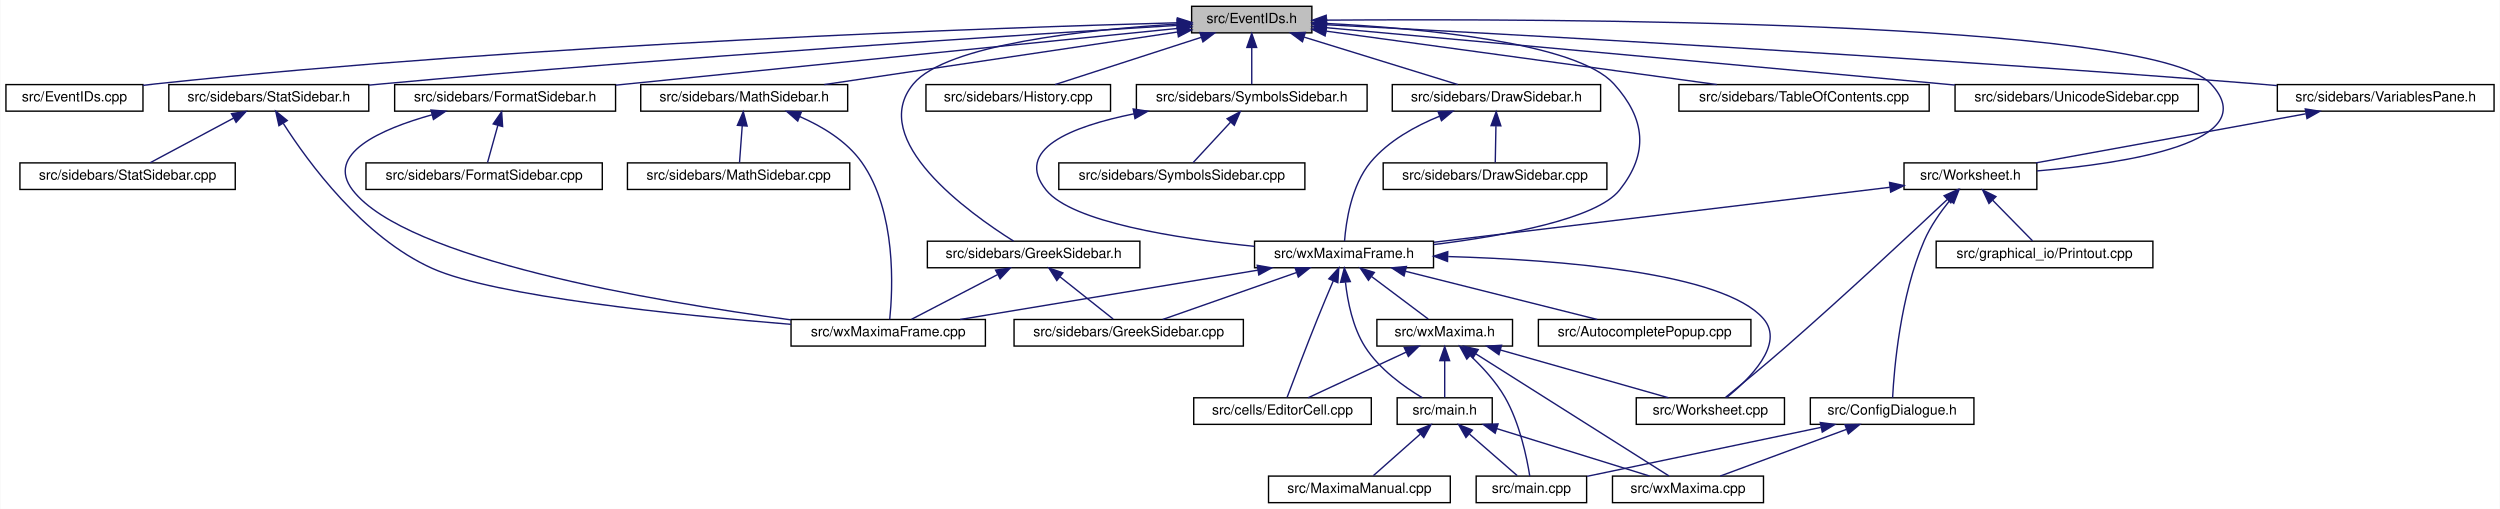
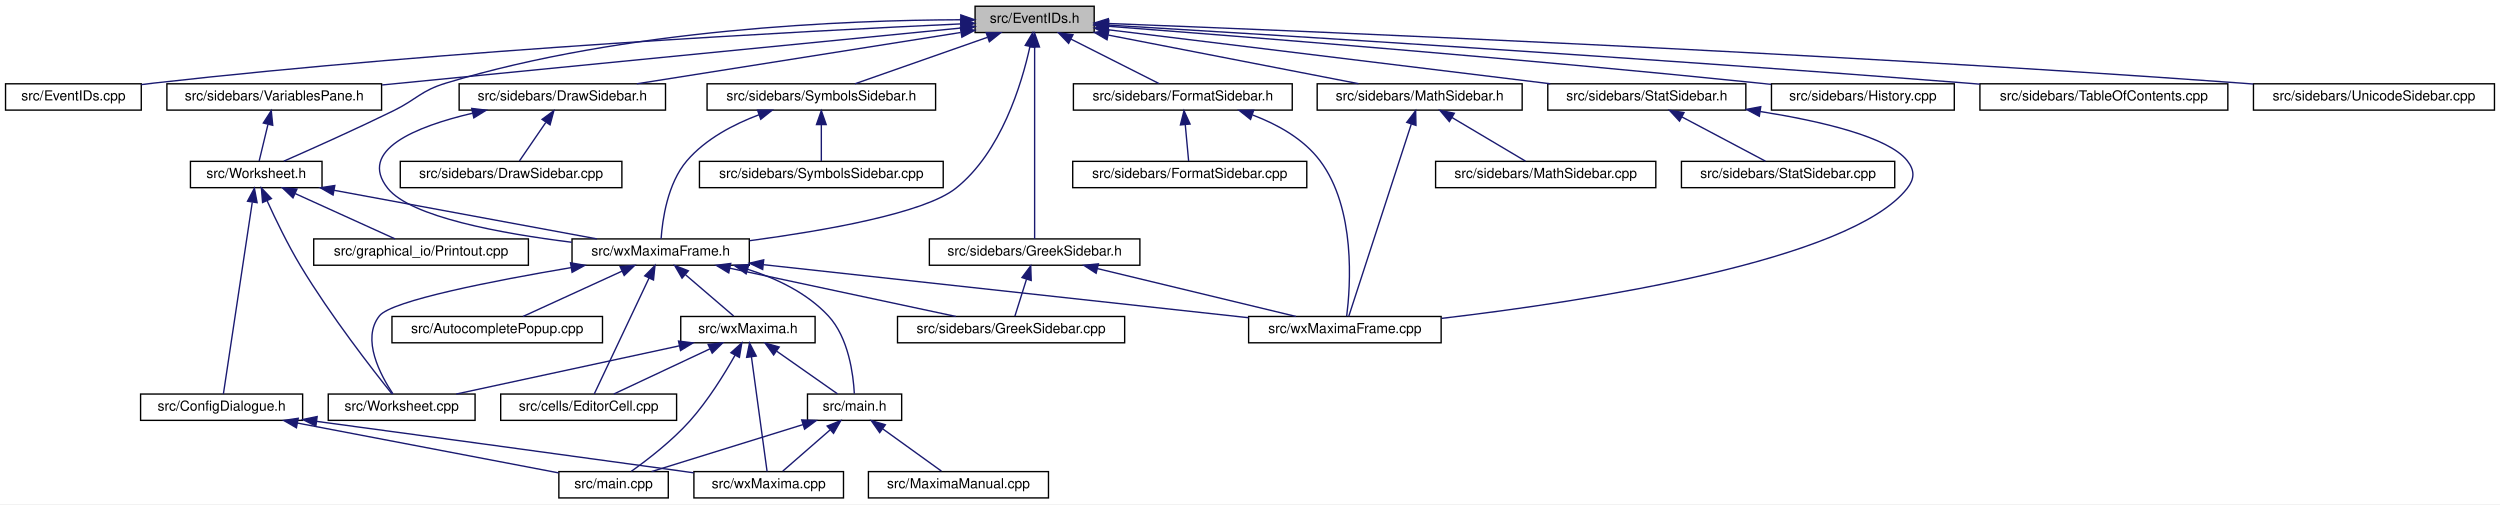
- <svg xmlns="http://www.w3.org/2000/svg" xmlns:xlink="http://www.w3.org/1999/xlink" width="1788pt" height="364pt" viewBox="0.00 0.00 1787.50 364.00">
+ <svg xmlns="http://www.w3.org/2000/svg" xmlns:xlink="http://www.w3.org/1999/xlink" width="1805pt" height="364pt" viewBox="0.00 0.00 1805.00 364.00">
  <g id="graph0" class="graph" transform="scale(1 1) rotate(0) translate(4 360)">
-     <polygon fill="white" stroke="transparent" points="-4,4 -4,-360 1783.5,-360 1783.5,4 -4,4" />
+     <polygon fill="white" stroke="transparent" points="-4,4 -4,-360 1801,-360 1801,4 -4,4" />
    <g id="node1" class="node">
      <g id="a_node1">
        <a xlink:title="This file declares the class EventIDs that contains unique IDs for many events wxMaxima needs.">
-           <polygon fill="#bfbfbf" stroke="black" points="848,-336.5 848,-355.5 934,-355.5 934,-336.5 848,-336.5" />
-           <text text-anchor="middle" x="891" y="-343.5" font-family="Helvetica,sans-Serif" font-size="10.00">src/EventIDs.h</text>
+           <polygon fill="#bfbfbf" stroke="black" points="700,-336.5 700,-355.5 786,-355.5 786,-336.5 700,-336.5" />
+           <text text-anchor="middle" x="743" y="-343.5" font-family="Helvetica,sans-Serif" font-size="10.00">src/EventIDs.h</text>
        </a>
      </g>
    </g>
    <g id="node2" class="node">
      <g id="a_node2">
        <a xlink:href="EventIDs_8cpp.html" target="_top" xlink:title="This file defines the class EventIDs that contains unique IDs for many events wxMaxima needs.">
          <polygon fill="white" stroke="black" points="0,-280.5 0,-299.5 98,-299.5 98,-280.5 0,-280.5" />
          <text text-anchor="middle" x="49" y="-287.5" font-family="Helvetica,sans-Serif" font-size="10.00">src/EventIDs.cpp</text>
        </a>
      </g>
    </g>
    <g id="edge1" class="edge">
-       <path fill="none" stroke="midnightblue" d="M837.75,-343.72C710.9,-340.28 380.96,-329.05 107,-300 104.06,-299.69 101.04,-299.33 98,-298.94" />
-       <polygon fill="midnightblue" stroke="midnightblue" points="837.87,-347.22 847.96,-343.99 838.06,-340.22 837.87,-347.22" />
+       <path fill="none" stroke="midnightblue" d="M689.57,-342.73C580.05,-337.73 322.25,-324.27 107,-300 104.06,-299.67 101.05,-299.3 98.01,-298.9" />
+       <polygon fill="midnightblue" stroke="midnightblue" points="689.55,-346.23 699.7,-343.18 689.87,-339.24 689.55,-346.23" />
    </g>
    <g id="node3" class="node">
      <g id="a_node3">
        <a xlink:href="DrawSidebar_8h.html" target="_top" xlink:title="This file declares the class StatSidebar, that provides some statistics buttons.">
-           <polygon fill="white" stroke="black" points="991.5,-280.5 991.5,-299.5 1140.5,-299.5 1140.5,-280.5 991.5,-280.5" />
-           <text text-anchor="middle" x="1066" y="-287.5" font-family="Helvetica,sans-Serif" font-size="10.00">src/sidebars/DrawSidebar.h</text>
+           <polygon fill="white" stroke="black" points="327.5,-280.5 327.5,-299.5 476.5,-299.5 476.5,-280.5 327.5,-280.5" />
+           <text text-anchor="middle" x="402" y="-287.5" font-family="Helvetica,sans-Serif" font-size="10.00">src/sidebars/DrawSidebar.h</text>
        </a>
      </g>
    </g>
    <g id="edge2" class="edge">
-       <path fill="none" stroke="midnightblue" d="M928.47,-333.44C961.47,-323.26 1008.76,-308.66 1038.4,-299.52" />
-       <polygon fill="midnightblue" stroke="midnightblue" points="927.25,-330.15 918.73,-336.44 929.32,-336.84 927.25,-330.15" />
+       <path fill="none" stroke="midnightblue" d="M689.57,-336.54C625.77,-326.44 519.71,-309.64 455.77,-299.51" />
+       <polygon fill="midnightblue" stroke="midnightblue" points="689.39,-340.05 699.81,-338.16 690.48,-333.14 689.39,-340.05" />
    </g>
    <g id="node5" class="node">
      <g id="a_node5">
        <a xlink:href="wxMaximaFrame_8h.html" target="_top" xlink:title="This file declares the class wxMaximaFrame.">
-           <polygon fill="white" stroke="black" points="893,-168.5 893,-187.5 1021,-187.5 1021,-168.5 893,-168.5" />
-           <text text-anchor="middle" x="957" y="-175.5" font-family="Helvetica,sans-Serif" font-size="10.00">src/wxMaximaFrame.h</text>
+           <polygon fill="white" stroke="black" points="409,-168.5 409,-187.5 537,-187.5 537,-168.5 409,-168.5" />
+           <text text-anchor="middle" x="473" y="-175.5" font-family="Helvetica,sans-Serif" font-size="10.00">src/wxMaximaFrame.h</text>
        </a>
      </g>
    </g>
    <g id="edge47" class="edge">
-       <path fill="none" stroke="midnightblue" d="M944.32,-343.23C1012,-339.78 1123.22,-329.63 1150,-300 1172.68,-274.91 1175.09,-250.45 1154,-224 1137.51,-203.32 1072.13,-191.39 1021.16,-185.08" />
-       <polygon fill="midnightblue" stroke="midnightblue" points="944.08,-339.74 934.26,-343.71 944.41,-346.73 944.08,-339.74" />
+       <path fill="none" stroke="midnightblue" d="M739.6,-326.31C733.68,-299.36 718.82,-249.97 686,-224 663.25,-206 591.2,-193.41 537.16,-186.21" />
+       <polygon fill="midnightblue" stroke="midnightblue" points="736.22,-327.24 741.62,-336.35 743.08,-325.86 736.22,-327.24" />
    </g>
    <g id="node16" class="node">
      <g id="a_node16">
        <a xlink:href="FormatSidebar_8h.html" target="_top" xlink:title="This file declares the class StatSidebar, that provides some statistics buttons.">
-           <polygon fill="white" stroke="black" points="278,-280.5 278,-299.5 436,-299.5 436,-280.5 278,-280.5" />
-           <text text-anchor="middle" x="357" y="-287.5" font-family="Helvetica,sans-Serif" font-size="10.00">src/sidebars/FormatSidebar.h</text>
+           <polygon fill="white" stroke="black" points="771,-280.5 771,-299.5 929,-299.5 929,-280.5 771,-280.5" />
+           <text text-anchor="middle" x="850" y="-287.5" font-family="Helvetica,sans-Serif" font-size="10.00">src/sidebars/FormatSidebar.h</text>
        </a>
      </g>
    </g>
    <g id="edge20" class="edge">
-       <path fill="none" stroke="midnightblue" d="M837.93,-339.67C754.36,-331.27 586.96,-314.42 445,-300 442.1,-299.71 439.14,-299.4 436.15,-299.1" />
-       <polygon fill="midnightblue" stroke="midnightblue" points="837.64,-343.16 847.94,-340.68 838.34,-336.19 837.64,-343.16" />
+       <path fill="none" stroke="midnightblue" d="M769.3,-331.73C789.11,-321.73 815.71,-308.31 832.85,-299.65" />
+       <polygon fill="midnightblue" stroke="midnightblue" points="767.54,-328.69 760.19,-336.32 770.7,-334.94 767.54,-328.69" />
    </g>
    <g id="node18" class="node">
      <g id="a_node18">
        <a xlink:href="GreekSidebar_8h.html" target="_top" xlink:title="This file declares the class wxMaximaFrame.">
-           <polygon fill="white" stroke="black" points="659,-168.5 659,-187.5 811,-187.5 811,-168.5 659,-168.5" />
-           <text text-anchor="middle" x="735" y="-175.5" font-family="Helvetica,sans-Serif" font-size="10.00">src/sidebars/GreekSidebar.h</text>
+           <polygon fill="white" stroke="black" points="667,-168.5 667,-187.5 819,-187.5 819,-168.5 667,-168.5" />
+           <text text-anchor="middle" x="743" y="-175.5" font-family="Helvetica,sans-Serif" font-size="10.00">src/sidebars/GreekSidebar.h</text>
        </a>
      </g>
    </g>
    <g id="edge23" class="edge">
-       <path fill="none" stroke="midnightblue" d="M837.44,-342.77C773.58,-338.85 672.48,-328.25 649,-300 615.72,-259.96 688.51,-207.77 720.69,-187.54" />
-       <polygon fill="midnightblue" stroke="midnightblue" points="837.56,-346.28 847.74,-343.36 837.96,-339.29 837.56,-346.28" />
+       <path fill="none" stroke="midnightblue" d="M743,-325.93C743,-289.92 743,-213.23 743,-187.57" />
+       <polygon fill="midnightblue" stroke="midnightblue" points="739.5,-326.08 743,-336.08 746.5,-326.08 739.5,-326.08" />
    </g>
    <g id="node19" class="node">
      <g id="a_node19">
        <a xlink:href="History_8cpp.html" target="_top" xlink:title="This file defines the class History.">
-           <polygon fill="white" stroke="black" points="658,-280.5 658,-299.5 790,-299.5 790,-280.5 658,-280.5" />
-           <text text-anchor="middle" x="724" y="-287.5" font-family="Helvetica,sans-Serif" font-size="10.00">src/sidebars/History.cpp</text>
+           <polygon fill="white" stroke="black" points="1275,-280.5 1275,-299.5 1407,-299.5 1407,-280.5 1275,-280.5" />
+           <text text-anchor="middle" x="1341" y="-287.5" font-family="Helvetica,sans-Serif" font-size="10.00">src/sidebars/History.cpp</text>
        </a>
      </g>
    </g>
    <g id="edge26" class="edge">
-       <path fill="none" stroke="midnightblue" d="M854.83,-333.3C823.36,-323.13 778.51,-308.62 750.34,-299.52" />
-       <polygon fill="midnightblue" stroke="midnightblue" points="853.95,-336.7 864.54,-336.44 856.1,-330.04 853.95,-336.7" />
+       <path fill="none" stroke="midnightblue" d="M796.27,-341.01C890.91,-333.79 1094.52,-317.66 1266,-300 1268.87,-299.7 1271.8,-299.39 1274.76,-299.07" />
+       <polygon fill="midnightblue" stroke="midnightblue" points="795.8,-337.54 786.1,-341.78 796.33,-344.52 795.8,-337.54" />
    </g>
    <g id="node20" class="node">
      <g id="a_node20">
-         <a xlink:href="StatSidebar_8h.html" target="_top" xlink:title="This file declares the class StatSidebar, that provides some statistics buttons.">
-           <polygon fill="white" stroke="black" points="116.5,-280.5 116.5,-299.5 259.5,-299.5 259.5,-280.5 116.5,-280.5" />
-           <text text-anchor="middle" x="188" y="-287.5" font-family="Helvetica,sans-Serif" font-size="10.00">src/sidebars/StatSidebar.h</text>
+         <a xlink:href="MathSidebar_8h.html" target="_top" xlink:title="This file declares the class wxMaximaFrame.">
+           <polygon fill="white" stroke="black" points="947,-280.5 947,-299.5 1095,-299.5 1095,-280.5 947,-280.5" />
+           <text text-anchor="middle" x="1021" y="-287.5" font-family="Helvetica,sans-Serif" font-size="10.00">src/sidebars/MathSidebar.h</text>
        </a>
      </g>
    </g>
    <g id="edge27" class="edge">
-       <path fill="none" stroke="midnightblue" d="M837.7,-341.84C730.1,-335.3 479.25,-319.28 269,-300 265.9,-299.72 262.74,-299.41 259.54,-299.1" />
-       <polygon fill="midnightblue" stroke="midnightblue" points="837.78,-345.35 847.97,-342.46 838.2,-338.36 837.78,-345.35" />
+       <path fill="none" stroke="midnightblue" d="M796.24,-334.66C848.67,-324.47 927.81,-309.1 976.85,-299.58" />
+       <polygon fill="midnightblue" stroke="midnightblue" points="795.28,-331.28 786.13,-336.62 796.62,-338.15 795.28,-331.28" />
    </g>
    <g id="node22" class="node">
      <g id="a_node22">
-         <a xlink:href="MathSidebar_8h.html" target="_top" xlink:title="This file declares the class wxMaximaFrame.">
-           <polygon fill="white" stroke="black" points="454,-280.5 454,-299.5 602,-299.5 602,-280.5 454,-280.5" />
-           <text text-anchor="middle" x="528" y="-287.5" font-family="Helvetica,sans-Serif" font-size="10.00">src/sidebars/MathSidebar.h</text>
+         <a xlink:href="SymbolsSidebar_8h.html" target="_top" xlink:title="This file declares the class wxMaximaFrame.">
+           <polygon fill="white" stroke="black" points="506.5,-280.5 506.5,-299.5 671.5,-299.5 671.5,-280.5 506.5,-280.5" />
+           <text text-anchor="middle" x="589" y="-287.5" font-family="Helvetica,sans-Serif" font-size="10.00">src/sidebars/SymbolsSidebar.h</text>
        </a>
      </g>
    </g>
    <g id="edge30" class="edge">
-       <path fill="none" stroke="midnightblue" d="M837.95,-337.11C770.56,-327.08 654.7,-309.85 585.33,-299.53" />
-       <polygon fill="midnightblue" stroke="midnightblue" points="837.53,-340.58 847.93,-338.59 838.56,-333.66 837.53,-340.58" />
+       <path fill="none" stroke="midnightblue" d="M708.89,-333.04C679.91,-322.88 639.04,-308.55 613.29,-299.52" />
+       <polygon fill="midnightblue" stroke="midnightblue" points="708,-336.44 718.6,-336.44 710.32,-329.83 708,-336.44" />
    </g>
    <g id="node24" class="node">
      <g id="a_node24">
-         <a xlink:href="SymbolsSidebar_8h.html" target="_top" xlink:title="This file declares the class wxMaximaFrame.">
-           <polygon fill="white" stroke="black" points="808.5,-280.5 808.5,-299.5 973.5,-299.5 973.5,-280.5 808.5,-280.5" />
-           <text text-anchor="middle" x="891" y="-287.5" font-family="Helvetica,sans-Serif" font-size="10.00">src/sidebars/SymbolsSidebar.h</text>
+         <a xlink:href="TableOfContents_8cpp.html" target="_top" xlink:title="This file defines the class Structure.">
+           <polygon fill="white" stroke="black" points="1425.5,-280.5 1425.5,-299.5 1604.5,-299.5 1604.5,-280.5 1425.5,-280.5" />
+           <text text-anchor="middle" x="1515" y="-287.5" font-family="Helvetica,sans-Serif" font-size="10.00">src/sidebars/TableOfContents.cpp</text>
        </a>
      </g>
    </g>
    <g id="edge33" class="edge">
-       <path fill="none" stroke="midnightblue" d="M891,-325.8C891,-316.91 891,-306.78 891,-299.75" />
-       <polygon fill="midnightblue" stroke="midnightblue" points="887.5,-326.08 891,-336.08 894.5,-326.08 887.5,-326.08" />
+       <path fill="none" stroke="midnightblue" d="M796.53,-341.86C910.51,-335.07 1185.63,-318.17 1416,-300 1419.1,-299.76 1422.25,-299.5 1425.43,-299.24" />
+       <polygon fill="midnightblue" stroke="midnightblue" points="796.11,-338.38 786.33,-342.46 796.52,-345.36 796.11,-338.38" />
+     </g>
+     <g id="node25" class="node">
+       <g id="a_node25">
+         <a xlink:href="UnicodeSidebar_8cpp.html" target="_top" xlink:title="This file defines the class UnicodeSidebar.">
+           <polygon fill="white" stroke="black" points="1623,-280.5 1623,-299.5 1797,-299.5 1797,-280.5 1623,-280.5" />
+           <text text-anchor="middle" x="1710" y="-287.5" font-family="Helvetica,sans-Serif" font-size="10.00">src/sidebars/UnicodeSidebar.cpp</text>
+         </a>
+       </g>
+     </g>
+     <g id="edge34" class="edge">
+       <path fill="none" stroke="midnightblue" d="M796.25,-343.03C932.44,-337.81 1304.55,-322.49 1614,-300 1616.92,-299.79 1619.89,-299.56 1622.89,-299.33" />
+       <polygon fill="midnightblue" stroke="midnightblue" points="795.95,-339.53 786.09,-343.41 796.21,-346.53 795.95,-339.53" />
    </g>
    <g id="node26" class="node">
      <g id="a_node26">
-         <a xlink:href="TableOfContents_8cpp.html" target="_top" xlink:title="This file defines the class Structure.">
-           <polygon fill="white" stroke="black" points="1196.5,-280.5 1196.5,-299.5 1375.5,-299.5 1375.5,-280.5 1196.5,-280.5" />
-           <text text-anchor="middle" x="1286" y="-287.5" font-family="Helvetica,sans-Serif" font-size="10.00">src/sidebars/TableOfContents.cpp</text>
-         </a>
-       </g>
-     </g>
-     <g id="edge36" class="edge">
-       <path fill="none" stroke="midnightblue" d="M944.31,-337.71C1016.89,-327.79 1146.58,-310.06 1223.61,-299.53" />
-       <polygon fill="midnightblue" stroke="midnightblue" points="943.46,-334.3 934.02,-339.12 944.41,-341.23 943.46,-334.3" />
+         <a xlink:href="VariablesPane_8h.html" target="_top" xlink:title="The file that contains the &quot;variables&quot; sidepane.">
+           <polygon fill="white" stroke="black" points="116.5,-280.5 116.5,-299.5 271.5,-299.5 271.5,-280.5 116.5,-280.5" />
+           <text text-anchor="middle" x="194" y="-287.5" font-family="Helvetica,sans-Serif" font-size="10.00">src/sidebars/VariablesPane.h</text>
+         </a>
+       </g>
+     </g>
+     <g id="edge35" class="edge">
+       <path fill="none" stroke="midnightblue" d="M689.72,-339.76C592.31,-330.18 385.1,-309.8 271.87,-298.66" />
+       <polygon fill="midnightblue" stroke="midnightblue" points="689.63,-343.27 699.92,-340.76 690.31,-336.3 689.63,-343.27" />
    </g>
    <g id="node27" class="node">
      <g id="a_node27">
-         <a xlink:href="UnicodeSidebar_8cpp.html" target="_top" xlink:title="This file defines the class UnicodeSidebar.">
-           <polygon fill="white" stroke="black" points="1394,-280.5 1394,-299.5 1568,-299.5 1568,-280.5 1394,-280.5" />
-           <text text-anchor="middle" x="1481" y="-287.5" font-family="Helvetica,sans-Serif" font-size="10.00">src/sidebars/UnicodeSidebar.cpp</text>
-         </a>
-       </g>
-     </g>
-     <g id="edge37" class="edge">
-       <path fill="none" stroke="midnightblue" d="M944.31,-340.19C1034.88,-332.01 1224.61,-314.82 1385,-300 1387.92,-299.73 1390.88,-299.46 1393.88,-299.18" />
-       <polygon fill="midnightblue" stroke="midnightblue" points="943.93,-336.71 934.29,-341.1 944.56,-343.68 943.93,-336.71" />
-     </g>
-     <g id="node28" class="node">
-       <g id="a_node28">
-         <a xlink:href="VariablesPane_8h.html" target="_top" xlink:title="The file that contains the &quot;variables&quot; sidepane.">
-           <polygon fill="white" stroke="black" points="1624.5,-280.5 1624.5,-299.5 1779.5,-299.5 1779.5,-280.5 1624.5,-280.5" />
-           <text text-anchor="middle" x="1702" y="-287.5" font-family="Helvetica,sans-Serif" font-size="10.00">src/sidebars/VariablesPane.h</text>
-         </a>
-       </g>
-     </g>
-     <g id="edge38" class="edge">
-       <path fill="none" stroke="midnightblue" d="M944.74,-342.28C1064.35,-336.09 1361.61,-319.92 1610,-300 1614.64,-299.63 1619.41,-299.22 1624.22,-298.8" />
-       <polygon fill="midnightblue" stroke="midnightblue" points="944.2,-338.8 934.4,-342.81 944.56,-345.79 944.2,-338.8" />
-     </g>
-     <g id="node29" class="node">
-       <g id="a_node29">
        <a xlink:href="Worksheet_8h.html" target="_top" xlink:title="This file defines the class Worksheet.">
-           <polygon fill="white" stroke="black" points="1357.5,-224.5 1357.5,-243.5 1452.5,-243.5 1452.5,-224.5 1357.5,-224.5" />
-           <text text-anchor="middle" x="1405" y="-231.5" font-family="Helvetica,sans-Serif" font-size="10.00">src/Worksheet.h</text>
+           <polygon fill="white" stroke="black" points="133.5,-224.5 133.5,-243.5 228.5,-243.5 228.5,-224.5 133.5,-224.5" />
+           <text text-anchor="middle" x="181" y="-231.5" font-family="Helvetica,sans-Serif" font-size="10.00">src/Worksheet.h</text>
        </a>
      </g>
    </g>
    <g id="edge46" class="edge">
-       <path fill="none" stroke="midnightblue" d="M944.42,-345.59C1098.27,-346.72 1534.08,-345.83 1577,-300 1616.11,-258.24 1516.13,-243.09 1452.66,-237.76" />
-       <polygon fill="midnightblue" stroke="midnightblue" points="944.3,-342.09 934.27,-345.51 944.25,-349.09 944.3,-342.09" />
+       <path fill="none" stroke="midnightblue" d="M689.66,-345.74C607.87,-345.46 447.35,-339.3 318,-300 299.74,-294.45 297.14,-288.4 280,-280 252.87,-266.71 220.98,-252.45 200.88,-243.63" />
+       <polygon fill="midnightblue" stroke="midnightblue" points="689.71,-349.24 699.72,-345.74 689.72,-342.24 689.71,-349.24" />
+     </g>
+     <g id="node30" class="node">
+       <g id="a_node30">
+         <a xlink:href="StatSidebar_8h.html" target="_top" xlink:title="This file declares the class StatSidebar, that provides some statistics buttons.">
+           <polygon fill="white" stroke="black" points="1113.5,-280.5 1113.5,-299.5 1256.5,-299.5 1256.5,-280.5 1113.5,-280.5" />
+           <text text-anchor="middle" x="1185" y="-287.5" font-family="Helvetica,sans-Serif" font-size="10.00">src/sidebars/StatSidebar.h</text>
+         </a>
+       </g>
+     </g>
+     <g id="edge43" class="edge">
+       <path fill="none" stroke="midnightblue" d="M796.51,-338.46C876.4,-328.7 1026.9,-310.32 1115.3,-299.52" />
+       <polygon fill="midnightblue" stroke="midnightblue" points="795.69,-335.04 786.19,-339.72 796.54,-341.99 795.69,-335.04" />
    </g>
    <g id="node4" class="node">
      <g id="a_node4">
        <a xlink:href="DrawSidebar_8cpp.html" target="_top" xlink:title="This file defines the class StatSidebar.">
-           <polygon fill="white" stroke="black" points="985,-224.5 985,-243.5 1145,-243.5 1145,-224.5 985,-224.5" />
-           <text text-anchor="middle" x="1065" y="-231.5" font-family="Helvetica,sans-Serif" font-size="10.00">src/sidebars/DrawSidebar.cpp</text>
+           <polygon fill="white" stroke="black" points="285,-224.5 285,-243.5 445,-243.5 445,-224.5 285,-224.5" />
+           <text text-anchor="middle" x="365" y="-231.5" font-family="Helvetica,sans-Serif" font-size="10.00">src/sidebars/DrawSidebar.cpp</text>
        </a>
      </g>
    </g>
    <g id="edge3" class="edge">
-       <path fill="none" stroke="midnightblue" d="M1065.64,-269.8C1065.48,-260.91 1065.29,-250.78 1065.16,-243.75" />
-       <polygon fill="midnightblue" stroke="midnightblue" points="1062.15,-270.15 1065.83,-280.08 1069.15,-270.02 1062.15,-270.15" />
+       <path fill="none" stroke="midnightblue" d="M390.05,-271.57C383.69,-262.27 376.13,-251.25 371,-243.75" />
+       <polygon fill="midnightblue" stroke="midnightblue" points="387.35,-273.81 395.89,-280.08 393.13,-269.86 387.35,-273.81" />
    </g>
    <g id="edge4" class="edge">
-       <path fill="none" stroke="midnightblue" d="M1025.39,-276.92C1007.98,-269.86 988.75,-259.27 976,-244 962.13,-227.4 958.38,-201.08 957.37,-187.59" />
-       <polygon fill="midnightblue" stroke="midnightblue" points="1024.23,-280.22 1034.82,-280.48 1026.7,-273.67 1024.23,-280.22" />
+       <path fill="none" stroke="midnightblue" d="M337.23,-278.28C295.96,-268.59 254.05,-251.53 276,-224 292.49,-203.32 357.87,-191.39 408.84,-185.08" />
+       <polygon fill="midnightblue" stroke="midnightblue" points="336.58,-281.72 347.1,-280.47 338.1,-274.89 336.58,-281.72" />
    </g>
    <g id="node6" class="node">
      <g id="a_node6">
        <a xlink:href="AutocompletePopup_8cpp.html" target="_top" xlink:title="This file defines the class AutocompletePopup.">
-           <polygon fill="white" stroke="black" points="1096,-112.5 1096,-131.5 1248,-131.5 1248,-112.5 1096,-112.5" />
-           <text text-anchor="middle" x="1172" y="-119.5" font-family="Helvetica,sans-Serif" font-size="10.00">src/AutocompletePopup.cpp</text>
+           <polygon fill="white" stroke="black" points="279,-112.5 279,-131.5 431,-131.5 431,-112.5 279,-112.5" />
+           <text text-anchor="middle" x="355" y="-119.5" font-family="Helvetica,sans-Serif" font-size="10.00">src/AutocompletePopup.cpp</text>
        </a>
      </g>
    </g>
    <g id="edge5" class="edge">
-       <path fill="none" stroke="midnightblue" d="M1000.96,-165.96C1041.57,-155.76 1101.04,-140.82 1138.09,-131.52" />
-       <polygon fill="midnightblue" stroke="midnightblue" points="999.91,-162.61 991.07,-168.44 1001.62,-169.4 999.91,-162.61" />
+       <path fill="none" stroke="midnightblue" d="M445.1,-164.23C423.03,-154.13 392.82,-140.31 373.61,-131.52" />
+       <polygon fill="midnightblue" stroke="midnightblue" points="443.75,-167.46 454.3,-168.44 446.67,-161.1 443.75,-167.46" />
    </g>
    <g id="node7" class="node">
      <g id="a_node7">
        <a xlink:href="EditorCell_8cpp.html" target="_top" xlink:title="This file defines the class EditorCell.">
-           <polygon fill="white" stroke="black" points="849.5,-56.5 849.5,-75.5 976.5,-75.5 976.5,-56.5 849.5,-56.5" />
-           <text text-anchor="middle" x="913" y="-63.5" font-family="Helvetica,sans-Serif" font-size="10.00">src/cells/EditorCell.cpp</text>
+           <polygon fill="white" stroke="black" points="357.5,-56.5 357.5,-75.5 484.5,-75.5 484.5,-56.5 357.5,-56.5" />
+           <text text-anchor="middle" x="421" y="-63.5" font-family="Helvetica,sans-Serif" font-size="10.00">src/cells/EditorCell.cpp</text>
        </a>
      </g>
    </g>
    <g id="edge6" class="edge">
-       <path fill="none" stroke="midnightblue" d="M949.28,-159.08C945.77,-150.85 941.61,-140.96 938,-132 929.95,-112.04 921.01,-88.41 916.31,-75.87" />
-       <polygon fill="midnightblue" stroke="midnightblue" points="946.12,-160.59 953.27,-168.41 952.55,-157.84 946.12,-160.59" />
+       <path fill="none" stroke="midnightblue" d="M464.64,-159.32C453.32,-135.37 433.55,-93.55 425.06,-75.59" />
+       <polygon fill="midnightblue" stroke="midnightblue" points="461.48,-160.82 468.92,-168.37 467.81,-157.83 461.48,-160.82" />
    </g>
    <g id="node8" class="node">
      <g id="a_node8">
        <a xlink:href="main_8h.html" target="_top" xlink:title="This file declares the class wxMaxima that contains most of the program's logic.">
-           <polygon fill="white" stroke="black" points="995,-56.5 995,-75.5 1063,-75.5 1063,-56.5 995,-56.5" />
-           <text text-anchor="middle" x="1029" y="-63.5" font-family="Helvetica,sans-Serif" font-size="10.00">src/main.h</text>
+           <polygon fill="white" stroke="black" points="579,-56.5 579,-75.5 647,-75.5 647,-56.5 579,-56.5" />
+           <text text-anchor="middle" x="613" y="-63.5" font-family="Helvetica,sans-Serif" font-size="10.00">src/main.h</text>
        </a>
      </g>
    </g>
    <g id="edge7" class="edge">
-       <path fill="none" stroke="midnightblue" d="M958.03,-158.13C959.54,-144.42 963.19,-125.91 972,-112 982.12,-96.02 999.95,-83.32 1012.98,-75.54" />
-       <polygon fill="midnightblue" stroke="midnightblue" points="954.53,-158.06 957.21,-168.31 961.5,-158.63 954.53,-158.06" />
+       <path fill="none" stroke="midnightblue" d="M535.94,-165.54C556.86,-158.89 578.71,-148.43 594,-132 608.74,-116.17 612.11,-89.51 612.83,-75.77" />
+       <polygon fill="midnightblue" stroke="midnightblue" points="534.7,-162.25 526.09,-168.42 536.67,-168.97 534.7,-162.25" />
    </g>
    <g id="node12" class="node">
      <g id="a_node12">
        <a xlink:href="GreekSidebar_8cpp.html" target="_top" xlink:title="This file defines the class GreekSidebar.">
-           <polygon fill="white" stroke="black" points="721,-112.5 721,-131.5 885,-131.5 885,-112.5 721,-112.5" />
-           <text text-anchor="middle" x="803" y="-119.5" font-family="Helvetica,sans-Serif" font-size="10.00">src/sidebars/GreekSidebar.cpp</text>
+           <polygon fill="white" stroke="black" points="644,-112.5 644,-131.5 808,-131.5 808,-112.5 644,-112.5" />
+           <text text-anchor="middle" x="726" y="-119.5" font-family="Helvetica,sans-Serif" font-size="10.00">src/sidebars/GreekSidebar.cpp</text>
        </a>
      </g>
    </g>
    <g id="edge11" class="edge">
-       <path fill="none" stroke="midnightblue" d="M922.89,-165.04C893.91,-154.88 853.04,-140.55 827.29,-131.52" />
-       <polygon fill="midnightblue" stroke="midnightblue" points="922,-168.44 932.6,-168.44 924.32,-161.83 922,-168.44" />
+       <path fill="none" stroke="midnightblue" d="M522.92,-166.35C570.73,-156.14 641.95,-140.94 686.1,-131.52" />
+       <polygon fill="midnightblue" stroke="midnightblue" points="522.14,-162.93 513.09,-168.44 523.6,-169.78 522.14,-162.93" />
    </g>
    <g id="node13" class="node">
      <g id="a_node13">
        <a xlink:href="wxMaxima_8h.html" target="_top" xlink:title="This file declares the class wxMaxima that contains most of the program's logic.">
-           <polygon fill="white" stroke="black" points="980.5,-112.5 980.5,-131.5 1077.5,-131.5 1077.5,-112.5 980.5,-112.5" />
-           <text text-anchor="middle" x="1029" y="-119.5" font-family="Helvetica,sans-Serif" font-size="10.00">src/wxMaxima.h</text>
+           <polygon fill="white" stroke="black" points="487.5,-112.5 487.5,-131.5 584.5,-131.5 584.5,-112.5 487.5,-112.5" />
+           <text text-anchor="middle" x="536" y="-119.5" font-family="Helvetica,sans-Serif" font-size="10.00">src/wxMaxima.h</text>
        </a>
      </g>
    </g>
    <g id="edge12" class="edge">
-       <path fill="none" stroke="midnightblue" d="M976.87,-162.1C989.82,-152.38 1006.3,-140.03 1017.22,-131.83" />
-       <polygon fill="midnightblue" stroke="midnightblue" points="974.47,-159.52 968.57,-168.32 978.67,-165.12 974.47,-159.52" />
+       <path fill="none" stroke="midnightblue" d="M491.04,-161.54C502.27,-151.91 516.32,-139.87 525.69,-131.83" />
+       <polygon fill="midnightblue" stroke="midnightblue" points="488.44,-159.16 483.12,-168.32 492.99,-164.47 488.44,-159.16" />
    </g>
    <g id="node14" class="node">
      <g id="a_node14">
        <a xlink:href="Worksheet_8cpp.html" target="_top" xlink:title="This file defines the class Worksheet.">
-           <polygon fill="white" stroke="black" points="1166,-56.5 1166,-75.5 1272,-75.5 1272,-56.5 1166,-56.5" />
-           <text text-anchor="middle" x="1219" y="-63.5" font-family="Helvetica,sans-Serif" font-size="10.00">src/Worksheet.cpp</text>
+           <polygon fill="white" stroke="black" points="233,-56.5 233,-75.5 339,-75.5 339,-56.5 233,-56.5" />
+           <text text-anchor="middle" x="286" y="-63.5" font-family="Helvetica,sans-Serif" font-size="10.00">src/Worksheet.cpp</text>
        </a>
      </g>
    </g>
    <g id="edge18" class="edge">
-       <path fill="none" stroke="midnightblue" d="M1031.52,-176.51C1110.74,-174.22 1228.47,-165.13 1257,-132 1272.52,-113.97 1246.77,-88.73 1230.58,-75.63" />
-       <polygon fill="midnightblue" stroke="midnightblue" points="1031.01,-173.02 1021.1,-176.78 1031.19,-180.02 1031.01,-173.02" />
+       <path fill="none" stroke="midnightblue" d="M408.44,-166.81C352.38,-157.31 278.82,-142.99 270,-132 256.62,-115.32 270.74,-89.04 279.74,-75.58" />
+       <polygon fill="midnightblue" stroke="midnightblue" points="407.89,-170.27 418.33,-168.47 409.05,-163.37 407.89,-170.27" />
    </g>
    <g id="node15" class="node">
      <g id="a_node15">
        <a xlink:href="wxMaximaFrame_8cpp.html" target="_top" xlink:title="This file defines the class wxMaximaFrame.">
-           <polygon fill="white" stroke="black" points="561.5,-112.5 561.5,-131.5 700.5,-131.5 700.5,-112.5 561.5,-112.5" />
-           <text text-anchor="middle" x="631" y="-119.5" font-family="Helvetica,sans-Serif" font-size="10.00">src/wxMaximaFrame.cpp</text>
+           <polygon fill="white" stroke="black" points="897.5,-112.5 897.5,-131.5 1036.5,-131.5 1036.5,-112.5 897.5,-112.5" />
+           <text text-anchor="middle" x="967" y="-119.5" font-family="Helvetica,sans-Serif" font-size="10.00">src/wxMaximaFrame.cpp</text>
        </a>
      </g>
    </g>
    <g id="edge19" class="edge">
-       <path fill="none" stroke="midnightblue" d="M895.37,-166.79C833.77,-156.59 740.14,-141.08 682.41,-131.52" />
-       <polygon fill="midnightblue" stroke="midnightblue" points="894.91,-170.26 905.34,-168.44 896.05,-163.36 894.91,-170.26" />
+       <path fill="none" stroke="midnightblue" d="M547.16,-168.89C641.98,-158.53 804.93,-140.72 897.47,-130.6" />
+       <polygon fill="midnightblue" stroke="midnightblue" points="546.64,-165.43 537.08,-170 547.4,-172.39 546.64,-165.43" />
    </g>
    <g id="node9" class="node">
      <g id="a_node9">
        <a xlink:href="main_8cpp.html" target="_top" xlink:title="The file that defines the starting point of the program.">
-           <polygon fill="white" stroke="black" points="1051.5,-0.5 1051.5,-19.5 1130.5,-19.5 1130.5,-0.5 1051.5,-0.5" />
-           <text text-anchor="middle" x="1091" y="-7.5" font-family="Helvetica,sans-Serif" font-size="10.00">src/main.cpp</text>
+           <polygon fill="white" stroke="black" points="399.5,-0.5 399.5,-19.5 478.5,-19.5 478.5,-0.5 399.5,-0.5" />
+           <text text-anchor="middle" x="439" y="-7.5" font-family="Helvetica,sans-Serif" font-size="10.00">src/main.cpp</text>
        </a>
      </g>
    </g>
    <g id="edge8" class="edge">
-       <path fill="none" stroke="midnightblue" d="M1046.75,-49.54C1057.81,-39.91 1071.63,-27.87 1080.86,-19.83" />
-       <polygon fill="midnightblue" stroke="midnightblue" points="1044.2,-47.12 1038.96,-56.32 1048.8,-52.4 1044.2,-47.12" />
+       <path fill="none" stroke="midnightblue" d="M575.74,-53.44C542.93,-43.26 495.92,-28.66 466.44,-19.52" />
+       <polygon fill="midnightblue" stroke="midnightblue" points="574.84,-56.82 585.43,-56.44 576.92,-50.14 574.84,-56.82" />
    </g>
    <g id="node10" class="node">
      <g id="a_node10">
        <a xlink:href="MaximaManual_8cpp.html" target="_top" xlink:title="This file defines the class MaximaManual.">
-           <polygon fill="white" stroke="black" points="903,-0.5 903,-19.5 1033,-19.5 1033,-0.5 903,-0.5" />
-           <text text-anchor="middle" x="968" y="-7.5" font-family="Helvetica,sans-Serif" font-size="10.00">src/MaximaManual.cpp</text>
+           <polygon fill="white" stroke="black" points="623,-0.5 623,-19.5 753,-19.5 753,-0.5 623,-0.5" />
+           <text text-anchor="middle" x="688" y="-7.5" font-family="Helvetica,sans-Serif" font-size="10.00">src/MaximaManual.cpp</text>
        </a>
      </g>
    </g>
    <g id="edge9" class="edge">
-       <path fill="none" stroke="midnightblue" d="M1011.53,-49.54C1000.66,-39.91 987.06,-27.87 977.98,-19.83" />
-       <polygon fill="midnightblue" stroke="midnightblue" points="1009.39,-52.32 1019.2,-56.32 1014.03,-47.07 1009.39,-52.32" />
+       <path fill="none" stroke="midnightblue" d="M633.31,-50.38C646.86,-40.62 664.24,-28.11 675.73,-19.83" />
+       <polygon fill="midnightblue" stroke="midnightblue" points="631.12,-47.64 625.05,-56.32 635.21,-53.32 631.12,-47.64" />
    </g>
    <g id="node11" class="node">
      <g id="a_node11">
        <a xlink:href="wxMaxima_8cpp.html" target="_top" xlink:title="This file defines the contents of the class wxMaxima that contains most of the program's logic.">
-           <polygon fill="white" stroke="black" points="1149,-0.5 1149,-19.5 1257,-19.5 1257,-0.5 1149,-0.5" />
-           <text text-anchor="middle" x="1203" y="-7.5" font-family="Helvetica,sans-Serif" font-size="10.00">src/wxMaxima.cpp</text>
+           <polygon fill="white" stroke="black" points="497,-0.5 497,-19.5 605,-19.5 605,-0.5 497,-0.5" />
+           <text text-anchor="middle" x="551" y="-7.5" font-family="Helvetica,sans-Serif" font-size="10.00">src/wxMaxima.cpp</text>
        </a>
      </g>
    </g>
    <g id="edge10" class="edge">
-       <path fill="none" stroke="midnightblue" d="M1066.26,-53.44C1099.07,-43.26 1146.08,-28.66 1175.56,-19.52" />
-       <polygon fill="midnightblue" stroke="midnightblue" points="1065.08,-50.14 1056.57,-56.44 1067.16,-56.82 1065.08,-50.14" />
+       <path fill="none" stroke="midnightblue" d="M595.25,-49.54C584.19,-39.91 570.37,-27.87 561.14,-19.83" />
+       <polygon fill="midnightblue" stroke="midnightblue" points="593.2,-52.4 603.04,-56.32 597.8,-47.12 593.2,-52.4" />
    </g>
    <g id="edge13" class="edge">
-       <path fill="none" stroke="midnightblue" d="M1001.28,-108.1C979.61,-98.01 950.1,-84.27 931.29,-75.52" />
-       <polygon fill="midnightblue" stroke="midnightblue" points="1000.08,-111.4 1010.62,-112.44 1003.03,-105.05 1000.08,-111.4" />
+       <path fill="none" stroke="midnightblue" d="M508.52,-108.1C487.03,-98.01 457.78,-84.27 439.14,-75.52" />
+       <polygon fill="midnightblue" stroke="midnightblue" points="507.24,-111.36 517.78,-112.44 510.21,-105.02 507.24,-111.36" />
    </g>
    <g id="edge14" class="edge">
-       <path fill="none" stroke="midnightblue" d="M1029,-101.8C1029,-92.91 1029,-82.78 1029,-75.75" />
-       <polygon fill="midnightblue" stroke="midnightblue" points="1025.5,-102.08 1029,-112.08 1032.5,-102.08 1025.5,-102.08" />
+       <path fill="none" stroke="midnightblue" d="M556.9,-106.34C570.91,-96.52 588.88,-83.91 600.66,-75.65" />
+       <polygon fill="midnightblue" stroke="midnightblue" points="554.55,-103.72 548.37,-112.32 558.57,-109.45 554.55,-103.72" />
    </g>
    <g id="edge15" class="edge">
-       <path fill="none" stroke="midnightblue" d="M1047.41,-105.54C1055.96,-97.51 1065.61,-87.06 1072,-76 1082.7,-57.47 1087.79,-32.43 1089.84,-19.51" />
-       <polygon fill="midnightblue" stroke="midnightblue" points="1044.81,-103.17 1039.7,-112.45 1049.48,-108.38 1044.81,-103.17" />
+       <path fill="none" stroke="midnightblue" d="M526.71,-103.54C518.97,-89.83 507.11,-70.67 494,-56 481.17,-41.65 463.56,-28.08 451.75,-19.67" />
+       <polygon fill="midnightblue" stroke="midnightblue" points="523.71,-105.33 531.59,-112.42 529.84,-101.97 523.71,-105.33" />
    </g>
    <g id="edge17" class="edge">
-       <path fill="none" stroke="midnightblue" d="M1051.13,-107.01C1087.66,-83.92 1159.48,-38.51 1189.41,-19.59" />
-       <polygon fill="midnightblue" stroke="midnightblue" points="1049.24,-104.07 1042.65,-112.37 1052.98,-109.98 1049.24,-104.07" />
+       <path fill="none" stroke="midnightblue" d="M538.54,-102.35C541.83,-78.25 547.41,-37.31 549.83,-19.59" />
+       <polygon fill="midnightblue" stroke="midnightblue" points="535.06,-101.99 537.18,-112.37 542,-102.93 535.06,-101.99" />
    </g>
    <g id="edge16" class="edge">
-       <path fill="none" stroke="midnightblue" d="M1068.76,-109.7C1104.62,-99.51 1156.57,-84.74 1189.03,-75.52" />
-       <polygon fill="midnightblue" stroke="midnightblue" points="1067.77,-106.34 1059.11,-112.44 1069.68,-113.08 1067.77,-106.34" />
+       <path fill="none" stroke="midnightblue" d="M486.38,-110.28C439.13,-100.08 368.96,-84.92 325.43,-75.52" />
+       <polygon fill="midnightblue" stroke="midnightblue" points="485.87,-113.75 496.39,-112.44 487.35,-106.91 485.87,-113.75" />
    </g>
    <g id="edge22" class="edge">
-       <path fill="none" stroke="midnightblue" d="M304.73,-277.9C267.77,-267.58 228.06,-249.87 248,-224 285.98,-174.7 461.71,-144.63 561.42,-131.23" />
-       <polygon fill="midnightblue" stroke="midnightblue" points="303.97,-281.32 314.53,-280.49 305.76,-274.55 303.97,-281.32" />
+       <path fill="none" stroke="midnightblue" d="M900.44,-276.95C918.4,-270.17 937.11,-259.77 949,-244 975.08,-209.4 971.02,-153.11 968.3,-131.67" />
+       <polygon fill="midnightblue" stroke="midnightblue" points="898.89,-273.78 890.58,-280.36 901.17,-280.4 898.89,-273.78" />
    </g>
    <g id="node17" class="node">
      <g id="a_node17">
        <a xlink:href="FormatSidebar_8cpp.html" target="_top" xlink:title="This file defines the class FormatSidebar.">
-           <polygon fill="white" stroke="black" points="257.5,-224.5 257.5,-243.5 426.5,-243.5 426.5,-224.5 257.5,-224.5" />
-           <text text-anchor="middle" x="342" y="-231.5" font-family="Helvetica,sans-Serif" font-size="10.00">src/sidebars/FormatSidebar.cpp</text>
+           <polygon fill="white" stroke="black" points="770.5,-224.5 770.5,-243.5 939.5,-243.5 939.5,-224.5 770.5,-224.5" />
+           <text text-anchor="middle" x="855" y="-231.5" font-family="Helvetica,sans-Serif" font-size="10.00">src/sidebars/FormatSidebar.cpp</text>
        </a>
      </g>
    </g>
    <g id="edge21" class="edge">
-       <path fill="none" stroke="midnightblue" d="M351.83,-270.4C349.32,-261.36 346.43,-250.94 344.43,-243.75" />
-       <polygon fill="midnightblue" stroke="midnightblue" points="348.47,-271.38 354.52,-280.08 355.22,-269.51 348.47,-271.38" />
+       <path fill="none" stroke="midnightblue" d="M851.75,-270.1C852.58,-261.14 853.53,-250.86 854.19,-243.75" />
+       <polygon fill="midnightblue" stroke="midnightblue" points="848.26,-269.8 850.83,-280.08 855.23,-270.45 848.26,-269.8" />
    </g>
    <g id="edge24" class="edge">
-       <path fill="none" stroke="midnightblue" d="M753.76,-162.1C766,-152.38 781.56,-140.03 791.88,-131.83" />
-       <polygon fill="midnightblue" stroke="midnightblue" points="751.58,-159.36 745.93,-168.32 755.93,-164.85 751.58,-159.36" />
+       <path fill="none" stroke="midnightblue" d="M737.14,-158.4C734.3,-149.36 731.02,-138.94 728.75,-131.75" />
+       <polygon fill="midnightblue" stroke="midnightblue" points="733.85,-159.6 740.19,-168.08 740.53,-157.49 733.85,-159.6" />
    </g>
    <g id="edge25" class="edge">
-       <path fill="none" stroke="midnightblue" d="M709.17,-163.59C689.94,-153.61 664.26,-140.27 647.67,-131.65" />
-       <polygon fill="midnightblue" stroke="midnightblue" points="707.8,-166.82 718.29,-168.32 711.03,-160.61 707.8,-166.82" />
+       <path fill="none" stroke="midnightblue" d="M788.26,-166.09C830.58,-155.89 892.91,-140.86 931.67,-131.52" />
+       <polygon fill="midnightblue" stroke="midnightblue" points="787.39,-162.7 778.49,-168.44 789.04,-169.5 787.39,-162.7" />
    </g>
    <g id="edge29" class="edge">
-       <path fill="none" stroke="midnightblue" d="M198.31,-271.81C216.07,-244.04 255.36,-190.19 305,-168 349.53,-148.09 479.69,-134.72 561.44,-128.02" />
-       <polygon fill="midnightblue" stroke="midnightblue" points="195.25,-270.11 192.95,-280.45 201.19,-273.8 195.25,-270.11" />
+       <path fill="none" stroke="midnightblue" d="M1014.95,-270.39C1003.3,-234.59 978.17,-157.34 969.79,-131.57" />
+       <polygon fill="midnightblue" stroke="midnightblue" points="1011.67,-271.65 1018.1,-280.08 1018.33,-269.48 1011.67,-271.65" />
    </g>
    <g id="node21" class="node">
      <g id="a_node21">
-         <a xlink:href="StatSidebar_8cpp.html" target="_top" xlink:title="This file defines the class StatSidebar.">
-           <polygon fill="white" stroke="black" points="10,-224.5 10,-243.5 164,-243.5 164,-224.5 10,-224.5" />
-           <text text-anchor="middle" x="87" y="-231.5" font-family="Helvetica,sans-Serif" font-size="10.00">src/sidebars/StatSidebar.cpp</text>
+         <a xlink:href="MathSidebar_8cpp.html" target="_top" xlink:title="This file defines the class SymbolsSidebar.">
+           <polygon fill="white" stroke="black" points="1032.5,-224.5 1032.5,-243.5 1191.5,-243.5 1191.5,-224.5 1032.5,-224.5" />
+           <text text-anchor="middle" x="1112" y="-231.5" font-family="Helvetica,sans-Serif" font-size="10.00">src/sidebars/MathSidebar.cpp</text>
        </a>
      </g>
    </g>
    <g id="edge28" class="edge">
-       <path fill="none" stroke="midnightblue" d="M162.92,-275.59C144.24,-265.61 119.3,-252.27 103.19,-243.65" />
-       <polygon fill="midnightblue" stroke="midnightblue" points="161.3,-278.7 171.77,-280.32 164.6,-272.52 161.3,-278.7" />
+       <path fill="none" stroke="midnightblue" d="M1044.29,-275.18C1061.04,-265.24 1083.1,-252.15 1097.42,-243.65" />
+       <polygon fill="midnightblue" stroke="midnightblue" points="1042.43,-272.21 1035.62,-280.32 1046.01,-278.23 1042.43,-272.21" />
    </g>
    <g id="edge32" class="edge">
-       <path fill="none" stroke="midnightblue" d="M567.65,-276.65C583.85,-269.61 601.27,-259.11 612,-244 637.11,-208.63 634.27,-152.79 632.08,-131.57" />
-       <polygon fill="midnightblue" stroke="midnightblue" points="566.28,-273.42 558.31,-280.4 568.89,-279.92 566.28,-273.42" />
+       <path fill="none" stroke="midnightblue" d="M544.1,-277.18C525.66,-270.26 505.51,-259.7 492,-244 477.89,-227.6 474.25,-201.2 473.32,-187.64" />
+       <polygon fill="midnightblue" stroke="midnightblue" points="542.95,-280.49 553.55,-280.48 545.26,-273.88 542.95,-280.49" />
    </g>
    <g id="node23" class="node">
      <g id="a_node23">
-         <a xlink:href="MathSidebar_8cpp.html" target="_top" xlink:title="This file defines the class SymbolsSidebar.">
-           <polygon fill="white" stroke="black" points="444.5,-224.5 444.5,-243.5 603.5,-243.5 603.5,-224.5 444.5,-224.5" />
-           <text text-anchor="middle" x="524" y="-231.5" font-family="Helvetica,sans-Serif" font-size="10.00">src/sidebars/MathSidebar.cpp</text>
+         <a xlink:href="SymbolsSidebar_8cpp.html" target="_top" xlink:title="This file defines the class SymbolsSidebar.">
+           <polygon fill="white" stroke="black" points="501,-224.5 501,-243.5 677,-243.5 677,-224.5 501,-224.5" />
+           <text text-anchor="middle" x="589" y="-231.5" font-family="Helvetica,sans-Serif" font-size="10.00">src/sidebars/SymbolsSidebar.cpp</text>
        </a>
      </g>
    </g>
    <g id="edge31" class="edge">
-       <path fill="none" stroke="midnightblue" d="M526.6,-270.1C525.94,-261.14 525.17,-250.86 524.65,-243.75" />
-       <polygon fill="midnightblue" stroke="midnightblue" points="523.11,-270.37 527.34,-280.08 530.09,-269.85 523.11,-270.37" />
-     </g>
-     <g id="edge35" class="edge">
-       <path fill="none" stroke="midnightblue" d="M806.78,-278.6C761.93,-269.53 720.42,-253.08 744,-224 762.51,-201.17 837.12,-189.47 892.85,-183.81" />
-       <polygon fill="midnightblue" stroke="midnightblue" points="806.2,-282.06 816.68,-280.48 807.51,-275.18 806.2,-282.06" />
-     </g>
-     <g id="node25" class="node">
-       <g id="a_node25">
-         <a xlink:href="SymbolsSidebar_8cpp.html" target="_top" xlink:title="This file defines the class SymbolsSidebar.">
-           <polygon fill="white" stroke="black" points="753,-224.5 753,-243.5 929,-243.5 929,-224.5 753,-224.5" />
-           <text text-anchor="middle" x="841" y="-231.5" font-family="Helvetica,sans-Serif" font-size="10.00">src/sidebars/SymbolsSidebar.cpp</text>
-         </a>
-       </g>
-     </g>
-     <g id="edge34" class="edge">
-       <path fill="none" stroke="midnightblue" d="M875.92,-272.72C867.11,-263.2 856.33,-251.56 849.1,-243.75" />
-       <polygon fill="midnightblue" stroke="midnightblue" points="873.38,-275.12 882.74,-280.08 878.52,-270.37 873.38,-275.12" />
+       <path fill="none" stroke="midnightblue" d="M589,-269.8C589,-260.91 589,-250.78 589,-243.75" />
+       <polygon fill="midnightblue" stroke="midnightblue" points="585.5,-270.08 589,-280.08 592.5,-270.08 585.5,-270.08" />
+     </g>
+     <g id="edge36" class="edge">
+       <path fill="none" stroke="midnightblue" d="M189.45,-270.1C187.29,-261.14 184.82,-250.86 183.11,-243.75" />
+       <polygon fill="midnightblue" stroke="midnightblue" points="186.11,-271.18 191.85,-280.08 192.92,-269.54 186.11,-271.18" />
+     </g>
+     <g id="edge42" class="edge">
+       <path fill="none" stroke="midnightblue" d="M237.23,-222.6C292.42,-212.4 375.56,-197.02 426.95,-187.52" />
+       <polygon fill="midnightblue" stroke="midnightblue" points="236.47,-219.18 227.27,-224.44 237.74,-226.07 236.47,-219.18" />
+     </g>
+     <g id="edge41" class="edge">
+       <path fill="none" stroke="midnightblue" d="M188.9,-214.92C194.95,-201.64 203.79,-183.31 213,-168 234.64,-132.04 265.4,-92.58 279.04,-75.57" />
+       <polygon fill="midnightblue" stroke="midnightblue" points="185.58,-213.79 184.7,-224.34 191.97,-216.64 185.58,-213.79" />
+     </g>
+     <g id="node28" class="node">
+       <g id="a_node28">
+         <a xlink:href="ConfigDialogue_8h.html" target="_top" xlink:title="The configuration dialog.">
+           <polygon fill="white" stroke="black" points="97.5,-56.5 97.5,-75.5 214.5,-75.5 214.5,-56.5 97.5,-56.5" />
+           <text text-anchor="middle" x="156" y="-63.5" font-family="Helvetica,sans-Serif" font-size="10.00">src/ConfigDialogue.h</text>
+         </a>
+       </g>
+     </g>
+     <g id="edge37" class="edge">
+       <path fill="none" stroke="midnightblue" d="M178.13,-213.93C172.7,-177.92 161.16,-101.23 157.29,-75.57" />
+       <polygon fill="midnightblue" stroke="midnightblue" points="174.71,-214.71 179.66,-224.08 181.63,-213.67 174.71,-214.71" />
+     </g>
+     <g id="node29" class="node">
+       <g id="a_node29">
+         <a xlink:href="Printout_8cpp.html" target="_top" xlink:title="This file defines the class MathPrintOut.">
+           <polygon fill="white" stroke="black" points="222.5,-168.5 222.5,-187.5 377.5,-187.5 377.5,-168.5 222.5,-168.5" />
+           <text text-anchor="middle" x="300" y="-175.5" font-family="Helvetica,sans-Serif" font-size="10.00">src/graphical_io/Printout.cpp</text>
+         </a>
+       </g>
+     </g>
+     <g id="edge40" class="edge">
+       <path fill="none" stroke="midnightblue" d="M209.14,-220.23C231.4,-210.13 261.86,-196.31 281.23,-187.52" />
+       <polygon fill="midnightblue" stroke="midnightblue" points="207.52,-217.12 199.86,-224.44 210.41,-223.5 207.52,-217.12" />
+     </g>
+     <g id="edge38" class="edge">
+       <path fill="none" stroke="midnightblue" d="M210.82,-54.54C266.15,-43.98 350.23,-27.94 399.39,-18.56" />
+       <polygon fill="midnightblue" stroke="midnightblue" points="210.01,-51.13 200.84,-56.44 211.32,-58.01 210.01,-51.13" />
    </g>
    <g id="edge39" class="edge">
-       <path fill="none" stroke="midnightblue" d="M1644.8,-278.6C1588.67,-268.4 1504.1,-253.02 1451.84,-243.52" />
-       <polygon fill="midnightblue" stroke="midnightblue" points="1644.47,-282.1 1654.94,-280.44 1645.73,-275.21 1644.47,-282.1" />
+       <path fill="none" stroke="midnightblue" d="M224.61,-55.77C291.56,-46.73 396.29,-32.54 487,-20 490.22,-19.55 493.54,-19.09 496.88,-18.63" />
+       <polygon fill="midnightblue" stroke="midnightblue" points="224.05,-52.31 214.61,-57.11 224.98,-59.25 224.05,-52.31" />
    </g>
    <g id="edge45" class="edge">
-       <path fill="none" stroke="midnightblue" d="M1347.38,-226.05C1263.59,-215.96 1108.63,-197.28 1021.26,-186.75" />
-       <polygon fill="midnightblue" stroke="midnightblue" points="1347.13,-229.55 1357.48,-227.27 1347.97,-222.6 1347.13,-229.55" />
-     </g>
-     <g id="edge44" class="edge">
-       <path fill="none" stroke="midnightblue" d="M1388.39,-217.3C1363.59,-193.98 1315.27,-148.95 1273,-112 1258.3,-99.15 1240.88,-84.78 1229.88,-75.82" />
-       <polygon fill="midnightblue" stroke="midnightblue" points="1386.18,-220.03 1395.85,-224.34 1390.98,-214.93 1386.18,-220.03" />
-     </g>
-     <g id="node30" class="node">
-       <g id="a_node30">
-         <a xlink:href="ConfigDialogue_8h.html" target="_top" xlink:title="The configuration dialog.">
-           <polygon fill="white" stroke="black" points="1290.5,-56.5 1290.5,-75.5 1407.5,-75.5 1407.5,-56.5 1290.5,-56.5" />
-           <text text-anchor="middle" x="1349" y="-63.5" font-family="Helvetica,sans-Serif" font-size="10.00">src/ConfigDialogue.h</text>
-         </a>
-       </g>
-     </g>
-     <g id="edge40" class="edge">
-       <path fill="none" stroke="midnightblue" d="M1390.21,-216.6C1383.68,-208.52 1376.48,-198.31 1372,-188 1354.77,-148.39 1350.41,-95.95 1349.34,-75.59" />
-       <polygon fill="midnightblue" stroke="midnightblue" points="1387.73,-219.09 1396.88,-224.44 1393.07,-214.55 1387.73,-219.09" />
+       <path fill="none" stroke="midnightblue" d="M1266.82,-279.5C1311.1,-272.49 1359.47,-261.15 1373,-244 1378.51,-237.02 1378.47,-231 1373,-224 1332.01,-171.57 1141.67,-142.45 1036.8,-130.13" />
+       <polygon fill="midnightblue" stroke="midnightblue" points="1266.22,-276.05 1256.86,-281.02 1267.27,-282.97 1266.22,-276.05" />
    </g>
    <g id="node31" class="node">
      <g id="a_node31">
-         <a xlink:href="Printout_8cpp.html" target="_top" xlink:title="This file defines the class MathPrintOut.">
-           <polygon fill="white" stroke="black" points="1380.5,-168.5 1380.5,-187.5 1535.5,-187.5 1535.5,-168.5 1380.5,-168.5" />
-           <text text-anchor="middle" x="1458" y="-175.5" font-family="Helvetica,sans-Serif" font-size="10.00">src/graphical_io/Printout.cpp</text>
-         </a>
-       </g>
-     </g>
-     <g id="edge43" class="edge">
-       <path fill="none" stroke="midnightblue" d="M1420.98,-216.72C1430.32,-207.2 1441.75,-195.56 1449.41,-187.75" />
-       <polygon fill="midnightblue" stroke="midnightblue" points="1418.26,-214.49 1413.75,-224.08 1423.25,-219.4 1418.26,-214.49" />
-     </g>
-     <g id="edge41" class="edge">
-       <path fill="none" stroke="midnightblue" d="M1298.03,-54.33C1248.97,-44.06 1175.78,-28.74 1130.84,-19.34" />
-       <polygon fill="midnightblue" stroke="midnightblue" points="1297.61,-57.82 1308.12,-56.44 1299.05,-50.97 1297.61,-57.82" />
-     </g>
-     <g id="edge42" class="edge">
-       <path fill="none" stroke="midnightblue" d="M1316.3,-52.91C1288.85,-42.75 1250.33,-28.51 1226.03,-19.52" />
-       <polygon fill="midnightblue" stroke="midnightblue" points="1315.27,-56.26 1325.87,-56.44 1317.7,-49.69 1315.27,-56.26" />
+         <a xlink:href="StatSidebar_8cpp.html" target="_top" xlink:title="This file defines the class StatSidebar.">
+           <polygon fill="white" stroke="black" points="1210,-224.5 1210,-243.5 1364,-243.5 1364,-224.5 1210,-224.5" />
+           <text text-anchor="middle" x="1287" y="-231.5" font-family="Helvetica,sans-Serif" font-size="10.00">src/sidebars/StatSidebar.cpp</text>
+         </a>
+       </g>
+     </g>
+     <g id="edge44" class="edge">
+       <path fill="none" stroke="midnightblue" d="M1210.33,-275.59C1229.19,-265.61 1254.38,-252.27 1270.65,-243.65" />
+       <polygon fill="midnightblue" stroke="midnightblue" points="1208.59,-272.55 1201.39,-280.32 1211.86,-278.74 1208.59,-272.55" />
    </g>
  </g>
</svg>
